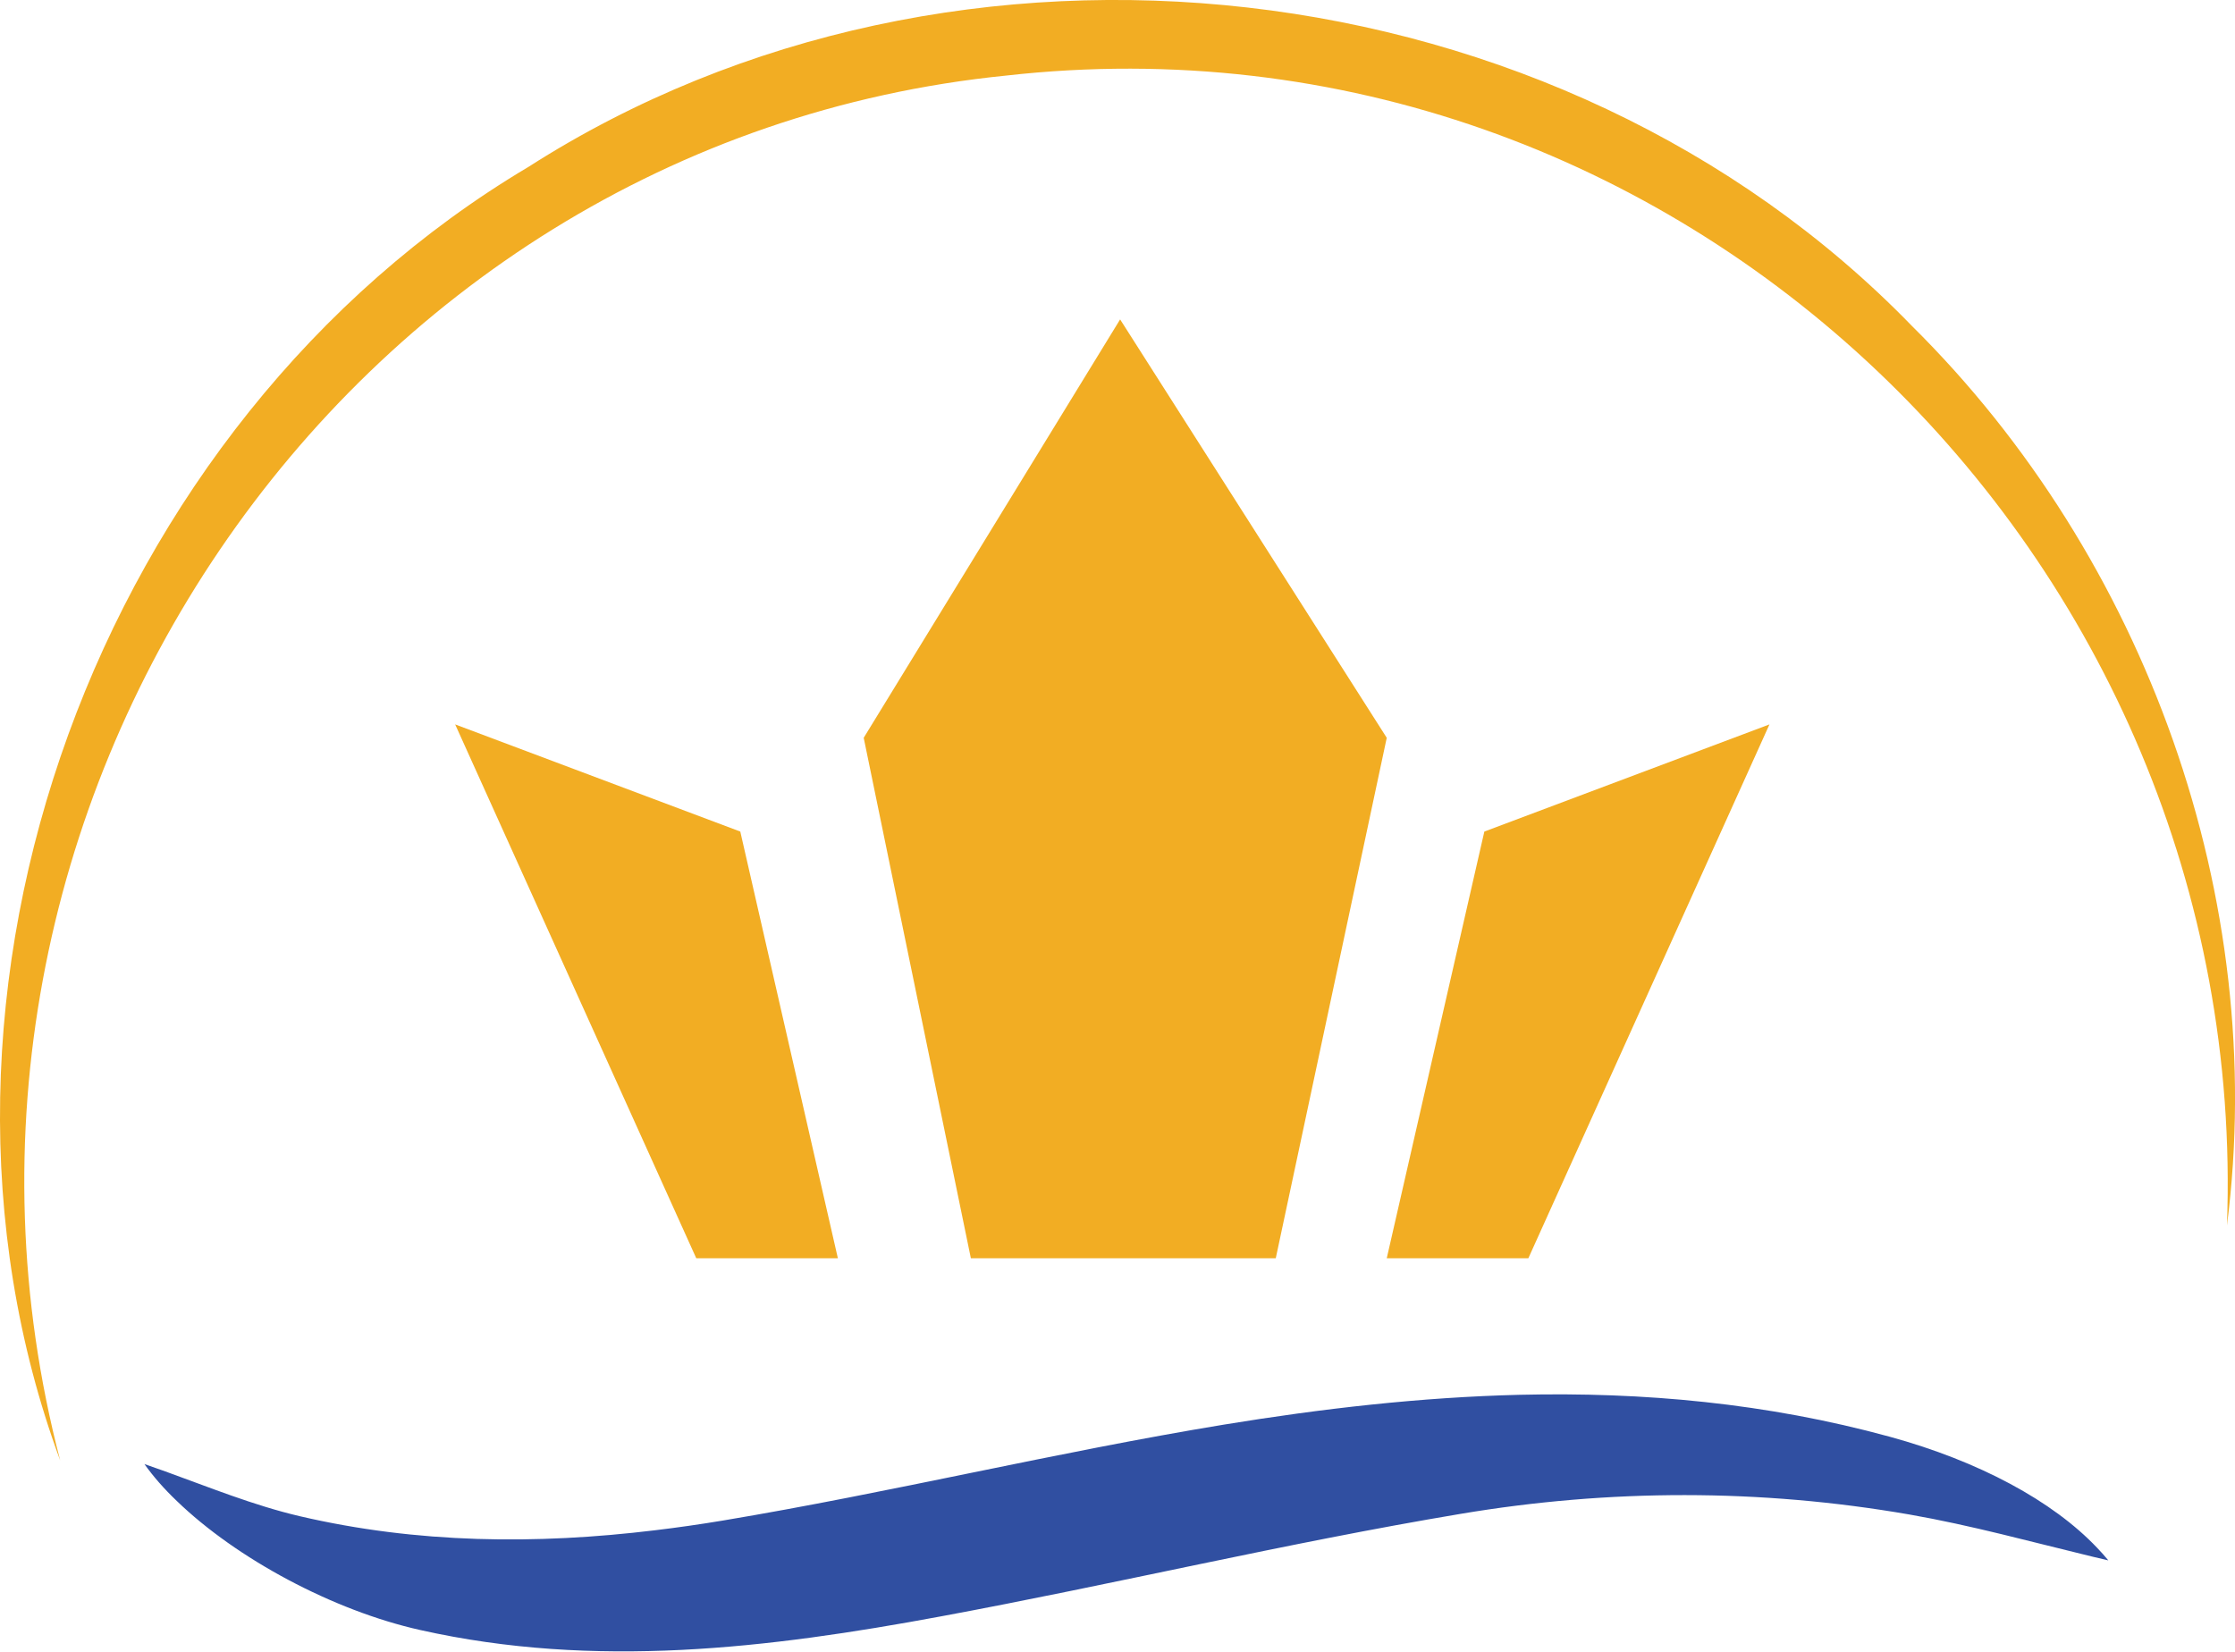
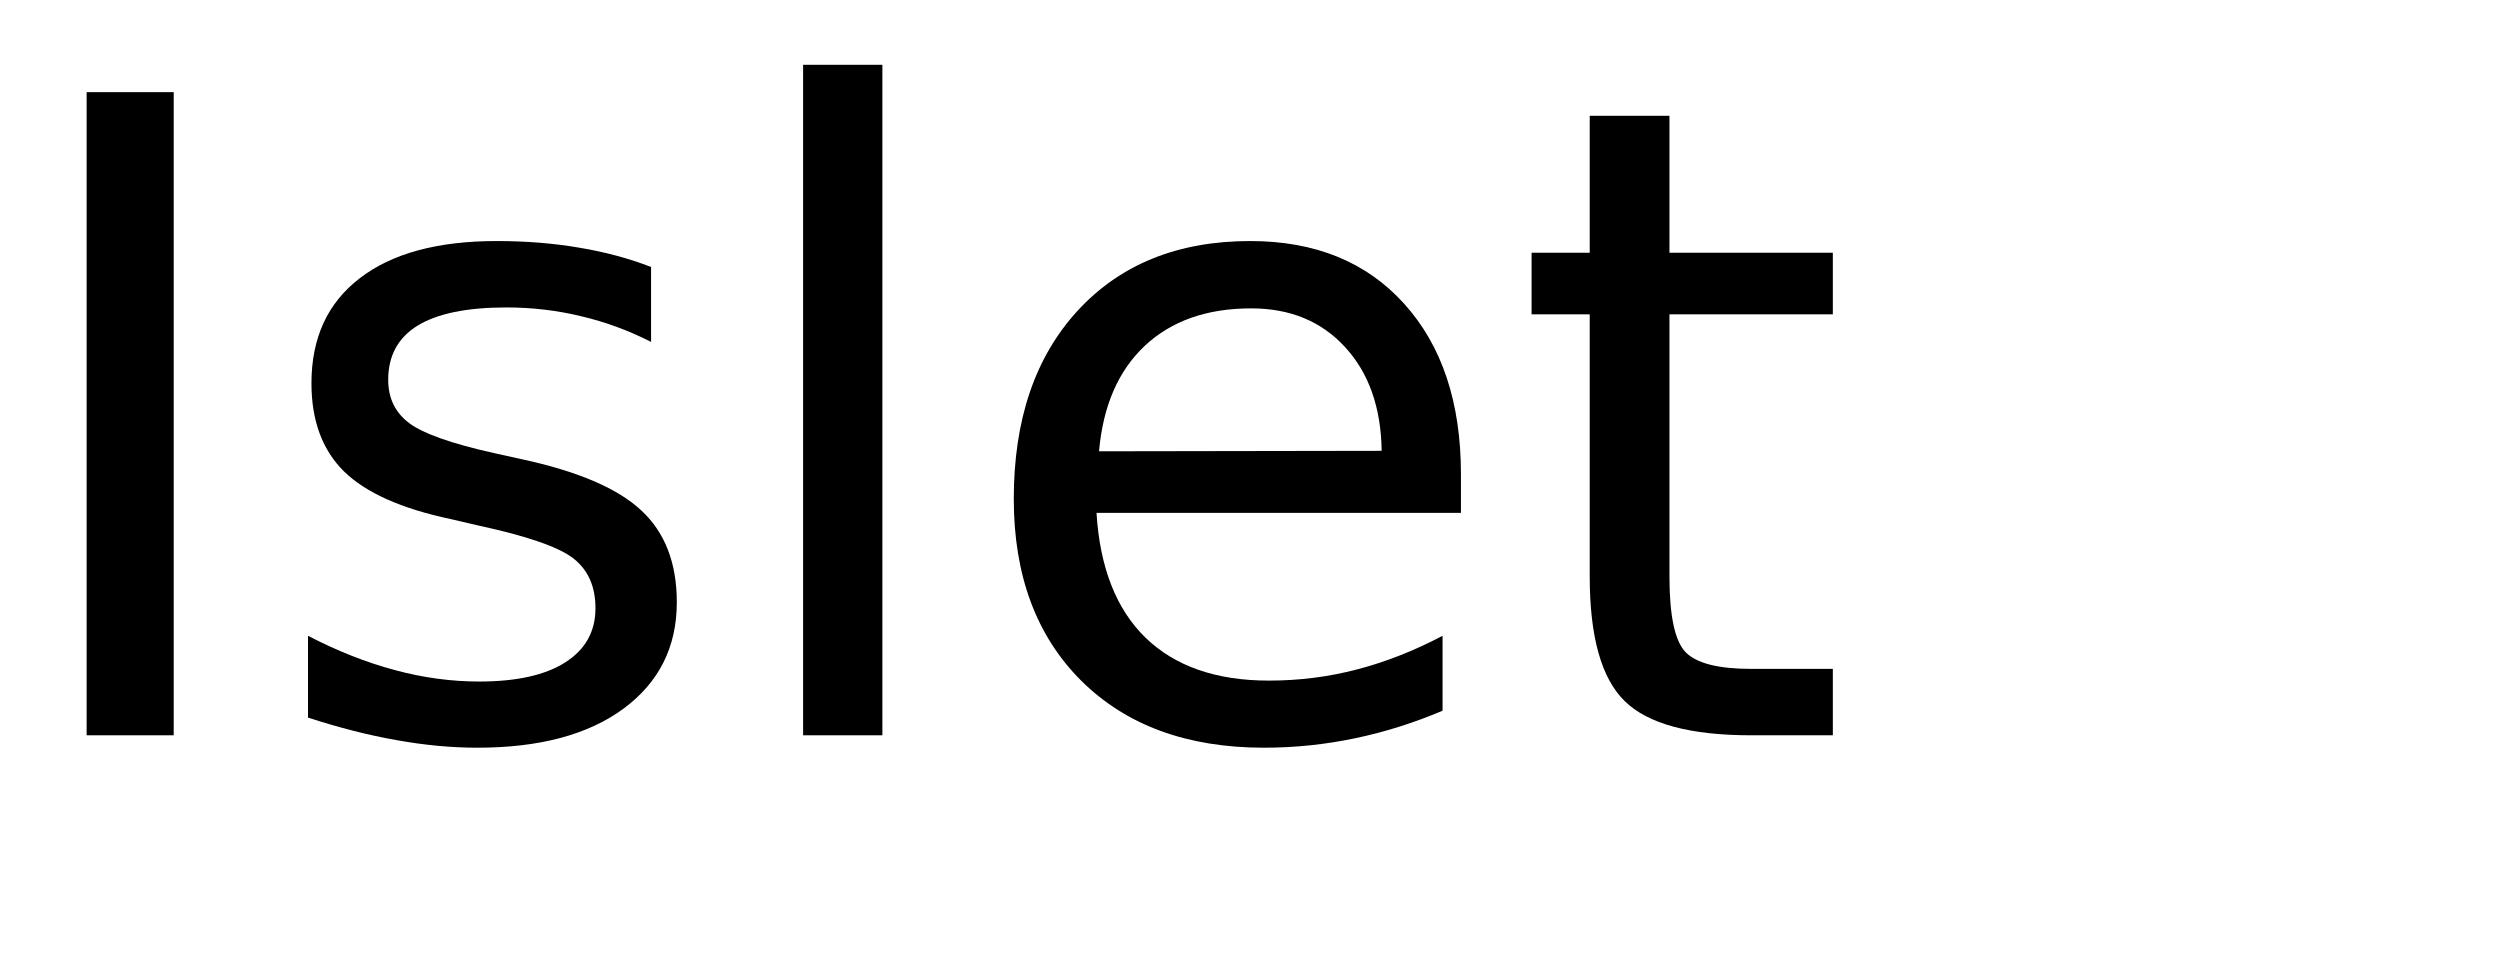
- <svg xmlns="http://www.w3.org/2000/svg" version="1.1" id="svg2" width="422.107" height="311.907" viewBox="0 0 422.107 311.907">
-   <defs id="defs6" />
-   <g id="g8" transform="matrix(1.333333,0,0,-1.333333,0,311.9067)">
-     <g id="g10" transform="scale(0.1)">
-       <path d="M 85.277,270.41 C -158.621,931.43 138.543,1740.48 748.613,2102.94 1352.93,2489.79 2208.16,2392.91 2708.03,1877.72 3040.25,1549.03 3213.51,1065.44 3154.42,603.352 3189.52,1552.46 2374.62,2339.28 1425.14,2232.24 480.762,2137.39 -154.621,1188.64 85.277,270.41 v 0" style="fill:#f2ad23;fill-opacity:1;fill-rule:nonzero;stroke:none" id="path12" />
-       <path d="m 2986.36,128.922 c -7.38,1.777 -14.76,3.41 -22.13,5.199 -86.02,20.777 -172.19,44.527 -259.77,59.82 -211.42,36.668 -425.04,36.231 -635.52,0.891 C 1822.2,153.559 1578.29,95.07 1332.18,49.5 1088.27,4.219 842.785,-25.18 595.574,30.199 471.578,57.809 334.555,131.738 250.426,213.09 c -18.051,17.219 -33.434,34.742 -45.832,52.262 9.886,-3.411 19.621,-6.832 29.508,-10.391 62.468,-22.57 125.093,-48.102 190.234,-63.391 166.687,-38.898 335.418,-40.379 503.047,-20.039 32.176,3.86 64.355,8.457 96.377,13.801 237.47,39.637 471.97,96.797 709.45,135.84 139.53,22.859 279.38,38.887 419.07,42.308 175.17,4.161 350.18,-11.73 524.4,-59.378 126.82,-34.743 231.04,-91.153 293.67,-157.223 5.81,-5.938 10.99,-11.867 16.01,-17.957" style="fill:#304fa1;fill-opacity:1;fill-rule:nonzero;stroke:none" id="path14" />
-       <path d="m 1375.2,556.898 -151.79,737.252 363.2,592.7 377.67,-592.7 -157.2,-737.252 H 1375.2" style="fill:#f2ad23;fill-opacity:1;fill-rule:nonzero;stroke:none" id="path16" />
-       <path d="M 1048.59,1161.34 644.723,1313.13 986.242,556.898 h 200.578" style="fill:#f2ad23;fill-opacity:1;fill-rule:nonzero;stroke:none" id="path18" />
-       <path d="m 2102.52,1161.34 403.86,151.79 -341.52,-756.232 h -200.58" style="fill:#f2ad23;fill-opacity:1;fill-rule:nonzero;stroke:none" id="path20" />
+ <svg xmlns="http://www.w3.org/2000/svg" xmlns:xlink="http://www.w3.org/1999/xlink" width="170" height="65" viewBox="0 0 170 65">
+   <defs>
+     <g>
+       <g id="glyph-0-0">
+         <path d="M 5.891 -43.734 L 11.812 -43.734 L 11.812 0 L 5.891 0 Z M 5.891 -43.734 " />
+       </g>
+       <g id="glyph-0-1">
+         <path d="M 26.578 -31.844 L 26.578 -26.75 C 25.047 -27.531 23.457 -28.113 21.812 -28.5 C 20.176 -28.895 18.484 -29.094 16.734 -29.094 C 14.055 -29.094 12.047 -28.68 10.703 -27.859 C 9.367 -27.035 8.703 -25.805 8.703 -24.172 C 8.703 -22.922 9.18 -21.938 10.141 -21.219 C 11.098 -20.508 13.02 -19.832 15.906 -19.188 L 17.75 -18.781 C 21.582 -17.957 24.301 -16.797 25.906 -15.297 C 27.52 -13.805 28.328 -11.723 28.328 -9.047 C 28.328 -6.004 27.117 -3.594 24.703 -1.812 C 22.297 -0.039 18.984 0.844 14.766 0.844 C 13.004 0.844 11.172 0.672 9.266 0.328 C 7.367 -0.004 5.363 -0.516 3.25 -1.203 L 3.25 -6.766 C 5.238 -5.734 7.203 -4.957 9.141 -4.438 C 11.078 -3.914 12.992 -3.656 14.891 -3.656 C 17.422 -3.656 19.367 -4.086 20.734 -4.953 C 22.109 -5.828 22.797 -7.055 22.797 -8.641 C 22.797 -10.109 22.301 -11.234 21.312 -12.016 C 20.32 -12.797 18.16 -13.547 14.828 -14.266 L 12.953 -14.703 C 9.609 -15.41 7.191 -16.488 5.703 -17.938 C 4.223 -19.395 3.484 -21.395 3.484 -23.938 C 3.484 -27.02 4.578 -29.398 6.766 -31.078 C 8.953 -32.766 12.055 -33.609 16.078 -33.609 C 18.078 -33.609 19.953 -33.457 21.703 -33.156 C 23.461 -32.863 25.086 -32.426 26.578 -31.844 Z M 26.578 -31.844 " />
+       </g>
+       <g id="glyph-0-2">
+         <path d="M 5.656 -45.594 L 11.047 -45.594 L 11.047 0 L 5.656 0 Z M 5.656 -45.594 " />
+       </g>
+       <g id="glyph-0-3">
+         <path d="M 33.719 -17.75 L 33.719 -15.125 L 8.938 -15.125 C 9.164 -11.406 10.281 -8.57 12.281 -6.625 C 14.289 -4.688 17.082 -3.719 20.656 -3.719 C 22.727 -3.719 24.734 -3.973 26.672 -4.484 C 28.617 -4.992 30.551 -5.754 32.469 -6.766 L 32.469 -1.672 C 30.531 -0.848 28.547 -0.223 26.516 0.203 C 24.484 0.629 22.422 0.844 20.328 0.844 C 15.098 0.844 10.953 -0.676 7.891 -3.719 C 4.836 -6.77 3.312 -10.891 3.312 -16.078 C 3.312 -21.453 4.758 -25.719 7.656 -28.875 C 10.562 -32.031 14.473 -33.609 19.391 -33.609 C 23.805 -33.609 27.297 -32.188 29.859 -29.344 C 32.43 -26.5 33.719 -22.633 33.719 -17.75 Z M 28.328 -19.344 C 28.285 -22.289 27.457 -24.641 25.844 -26.391 C 24.238 -28.148 22.109 -29.031 19.453 -29.031 C 16.441 -29.031 14.031 -28.18 12.219 -26.484 C 10.414 -24.785 9.379 -22.395 9.109 -19.312 Z M 28.328 -19.344 " />
+       </g>
+       <g id="glyph-0-4">
+         <path d="M 10.984 -42.125 L 10.984 -32.812 L 22.094 -32.812 L 22.094 -28.625 L 10.984 -28.625 L 10.984 -10.812 C 10.984 -8.133 11.348 -6.414 12.078 -5.656 C 12.816 -4.895 14.305 -4.516 16.547 -4.516 L 22.094 -4.516 L 22.094 0 L 16.547 0 C 12.391 0 9.52 -0.773 7.938 -2.328 C 6.352 -3.879 5.562 -6.707 5.562 -10.812 L 5.562 -28.625 L 1.609 -28.625 L 1.609 -32.812 L 5.562 -32.812 L 5.562 -42.125 Z M 10.984 -42.125 " />
+       </g>
    </g>
+   </defs>
+   <g fill="rgb(0%, 0%, 0%)" fill-opacity="1">
+     <use xlink:href="#glyph-0-0" x="0" y="50" />
+     <use xlink:href="#glyph-0-1" x="17.695" y="50" />
+     <use xlink:href="#glyph-0-2" x="48.955" y="50" />
+     <use xlink:href="#glyph-0-3" x="65.625" y="50" />
+     <use xlink:href="#glyph-0-4" x="102.539" y="50" />
  </g>
</svg>
